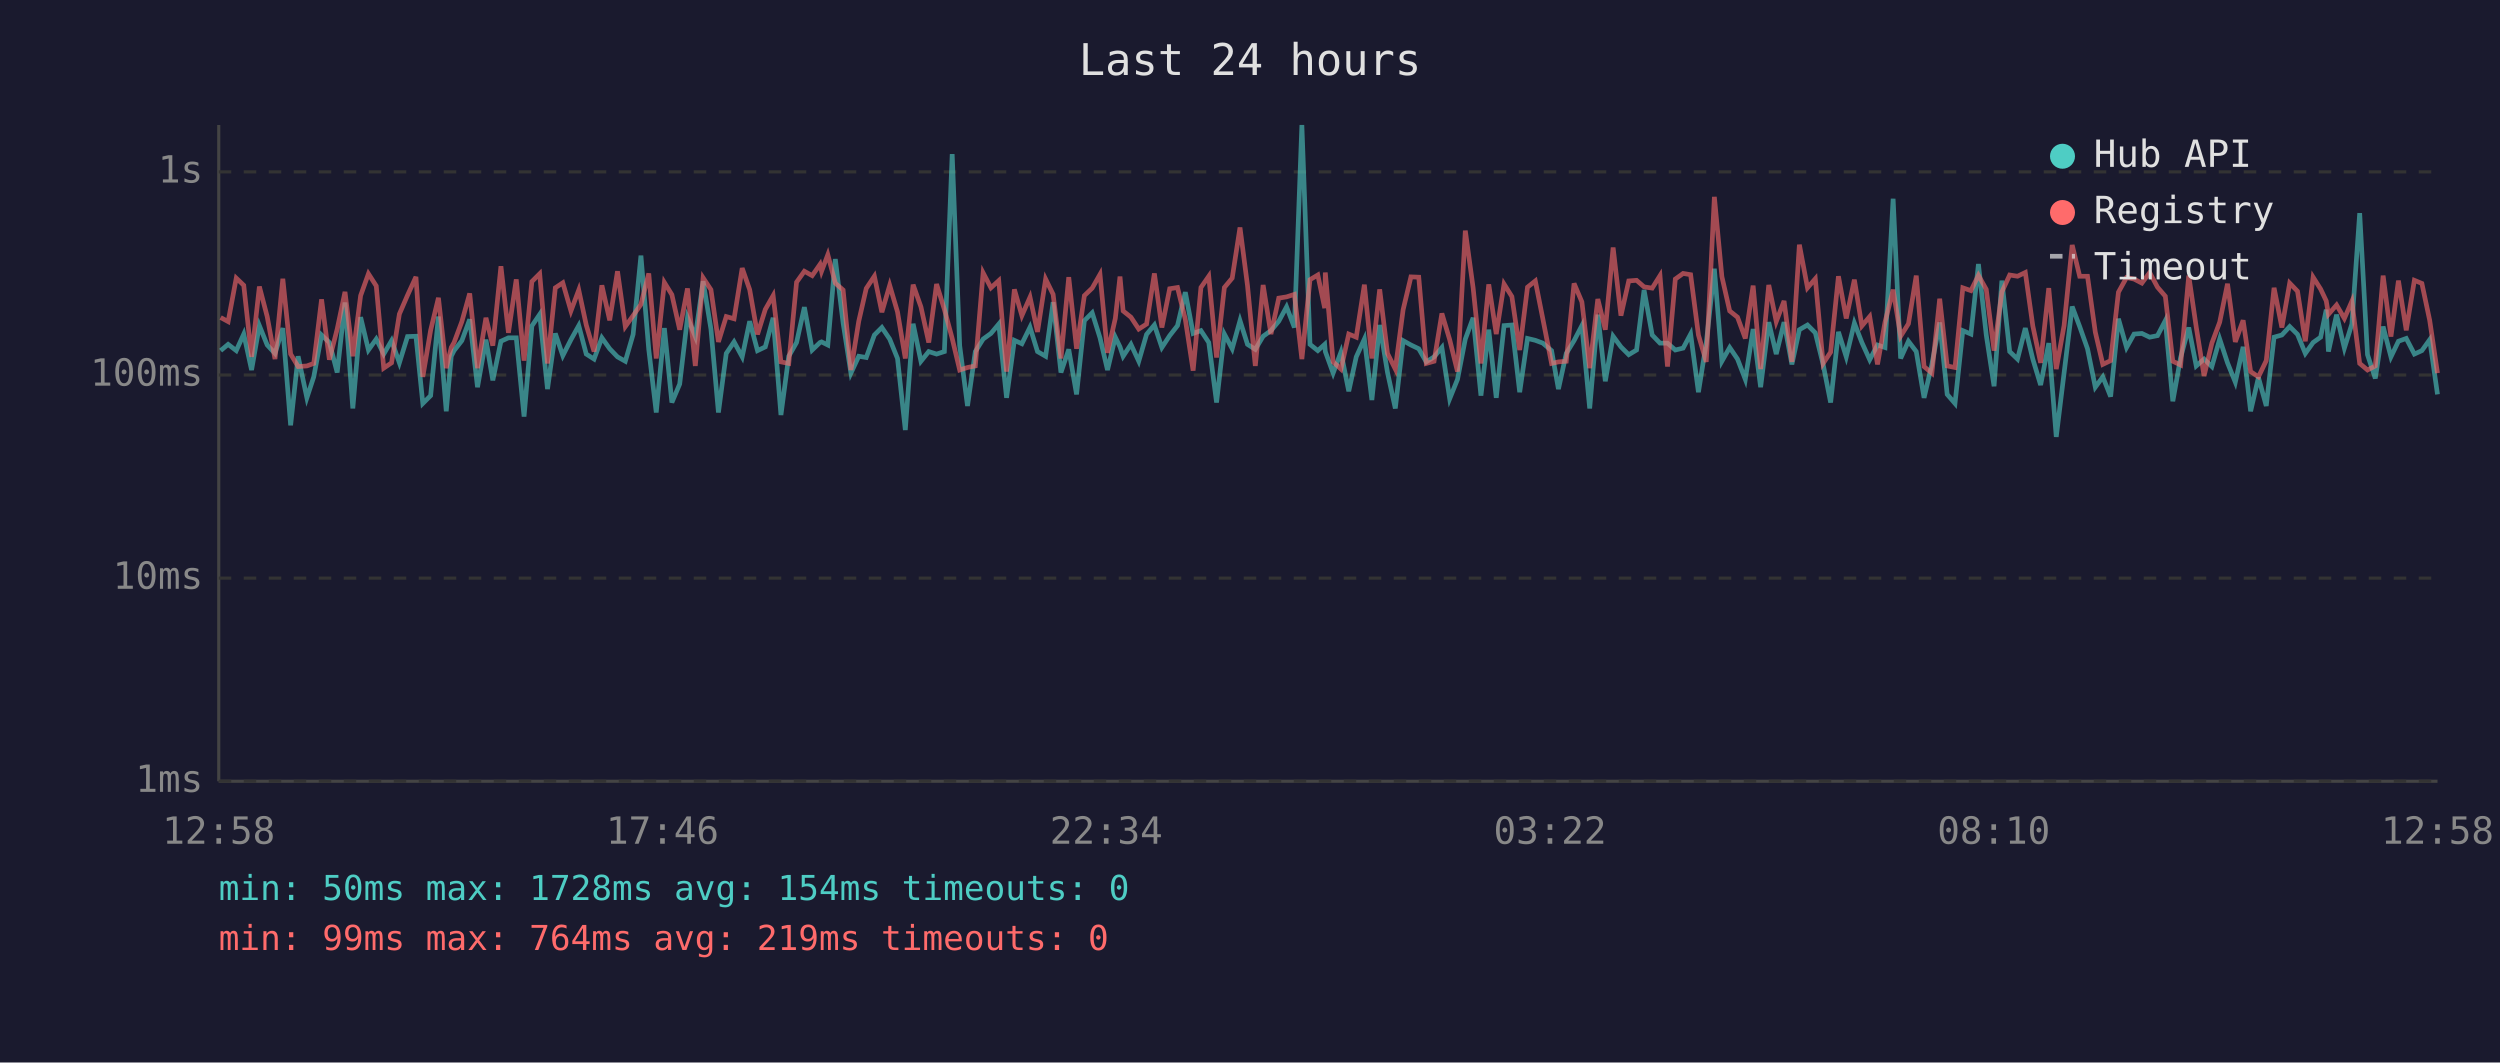
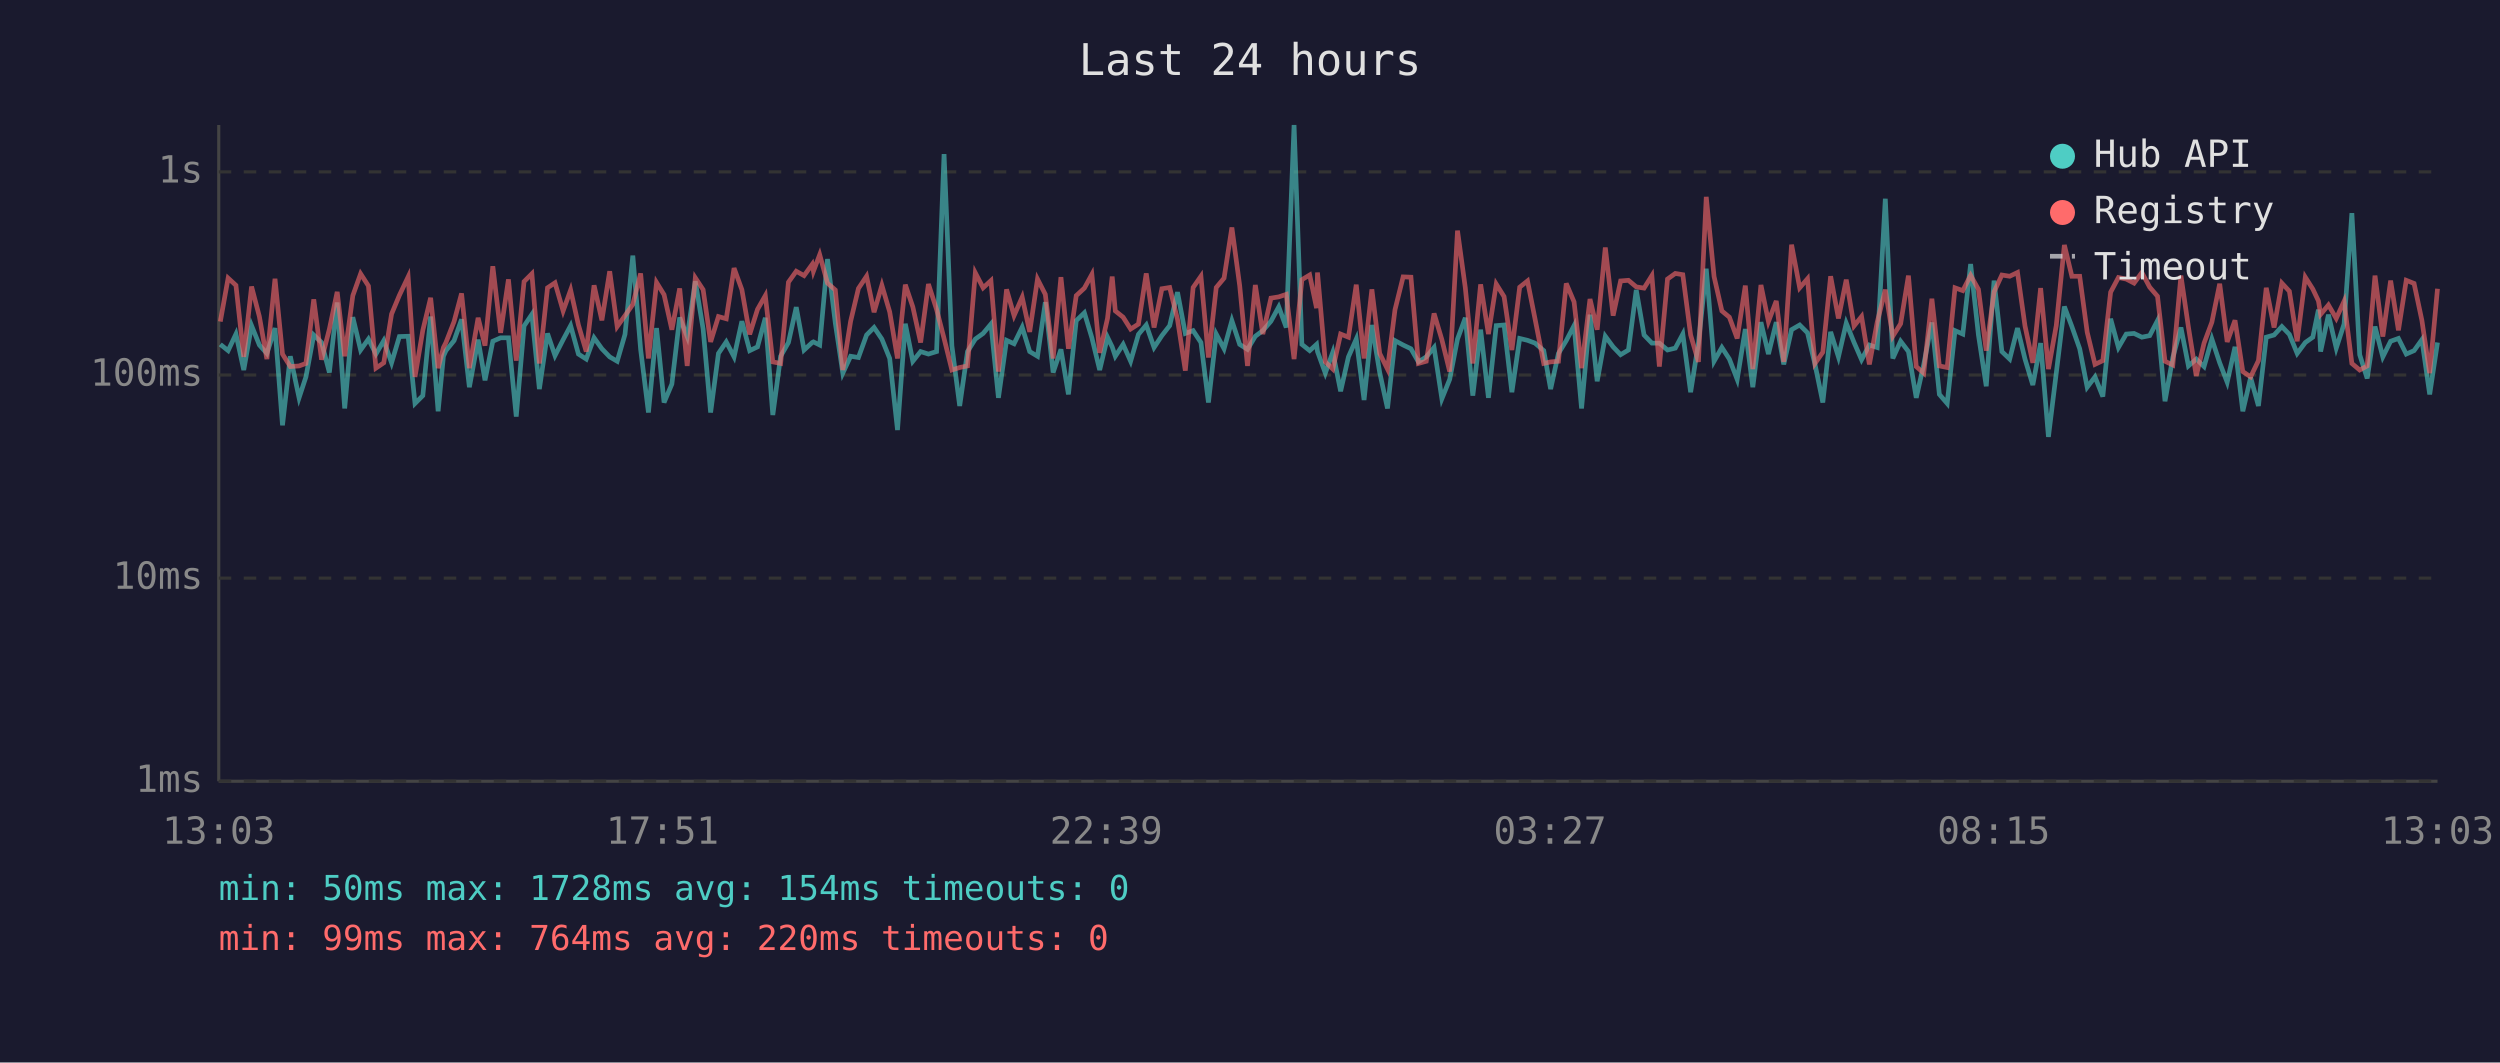
<svg xmlns="http://www.w3.org/2000/svg" viewBox="0 0 800 340" font-family="monospace" font-size="12">
  <rect width="800" height="340" fill="#1a1a2e" />
  <text x="400" y="24" fill="#e0e0e0" font-size="14" text-anchor="middle">Last 24 hours</text>
  <line x1="70" y1="40" x2="70" y2="250" stroke="#444" stroke-width="1" />
  <line x1="70" y1="250" x2="780" y2="250" stroke="#444" stroke-width="1" />
  <line x1="70" y1="250" x2="780" y2="250" stroke="#333" stroke-width="1" stroke-dasharray="4" />
  <text x="65" y="250" fill="#888" text-anchor="end" dominant-baseline="middle">1ms</text>
  <line x1="70" y1="185" x2="780" y2="185" stroke="#333" stroke-width="1" stroke-dasharray="4" />
  <text x="65" y="185" fill="#888" text-anchor="end" dominant-baseline="middle">10ms</text>
  <line x1="70" y1="120" x2="780" y2="120" stroke="#333" stroke-width="1" stroke-dasharray="4" />
  <text x="65" y="120" fill="#888" text-anchor="end" dominant-baseline="middle">100ms</text>
  <line x1="70" y1="55" x2="780" y2="55" stroke="#333" stroke-width="1" stroke-dasharray="4" />
  <text x="65" y="55" fill="#888" text-anchor="end" dominant-baseline="middle">1s</text>
-   <text x="70" y="270" fill="#888" text-anchor="middle">12:58</text>
-   <text x="212" y="270" fill="#888" text-anchor="middle">17:46</text>
-   <text x="354" y="270" fill="#888" text-anchor="middle">22:34</text>
-   <text x="496" y="270" fill="#888" text-anchor="middle">03:22</text>
-   <text x="638" y="270" fill="#888" text-anchor="middle">08:10</text>
-   <text x="780" y="270" fill="#888" text-anchor="middle">12:58</text>
-   <polyline points="70.6,112.2 73.0,110.2 75.6,112.2 78.0,106.9 80.5,118.4 83.0,104.2 85.5,110.4 88.0,113.1 90.5,105.0 93.0,136.1 95.4,114.0 98.2,127.3 100.4,120.6 102.9,107.2 105.4,109.6 107.9,119.2 110.4,96.8 112.9,130.7 115.4,101.5 117.9,112.0 120.4,108.5 122.8,113.3 125.3,109.0 127.8,116.1 130.4,107.7 133.1,107.6 135.3,129.1 137.8,126.6 140.3,101.3 142.8,131.6 144.4,114.0 145.3,112.2 147.8,109.0 150.3,102.2 152.8,123.9 155.5,108.7 157.7,121.7 160.3,109.2 162.7,108.1 165.2,108.1 167.7,133.3 170.2,104.3 172.7,100.6 175.2,124.5 177.7,106.7 180.1,113.8 182.7,108.7 185.2,104.2 187.6,113.3 190.1,114.9 192.6,108.1 195.1,111.6 197.6,114.2 200.1,115.6 202.6,107.0 205.1,81.8 207.6,111.8 210.0,132.0 212.6,105.0 215.0,128.8 217.5,122.9 220.0,101.6 222.5,107.7 225.0,90.0 227.5,105.3 229.9,132.0 232.4,113.1 234.9,109.4 237.5,114.2 239.9,102.8 242.4,112.2 244.9,111.0 247.4,101.7 249.9,132.8 252.4,114.0 254.9,109.6 257.4,98.3 259.9,112.0 262.4,109.6 262.9,109.4 264.9,110.4 267.3,82.9 269.8,103.4 272.3,119.4 274.8,114.0 277.2,114.4 279.8,107.2 282.2,104.8 284.7,108.5 287.2,114.7 289.7,137.6 292.2,103.6 294.7,115.6 297.2,112.5 299.7,113.3 302.2,112.5 304.7,49.3 307.1,110.6 309.6,129.9 312.1,112.5 314.6,108.5 317.1,106.7 319.6,103.7 322.1,127.3 324.6,108.9 327.0,110.0 329.6,104.7 332.0,112.5 334.6,114.0 337.0,96.7 339.5,119.2 342.0,111.8 344.5,126.2 347.0,102.6 349.5,100.1 352.0,108.1 354.4,118.4 356.9,107.9 358.4,111.0 359.4,114.0 361.9,110.2 364.4,115.6 366.9,107.0 369.4,104.0 371.8,111.2 374.3,107.4 376.8,104.2 379.3,93.5 381.8,106.7 384.3,105.8 386.8,109.6 389.3,128.8 391.8,106.9 394.3,111.6 396.8,102.6 399.2,110.2 401.7,111.8 404.2,107.6 406.7,105.8 409.2,102.8 411.7,98.2 414.2,104.8 416.6,40.0 419.2,110.2 421.7,112.2 423.9,110.2 424.1,112.5 426.6,119.4 429.1,112.7 431.6,125.2 434.0,114.2 436.6,108.5 439.0,128.0 441.5,104.0 444.0,119.2 446.5,130.7 449.0,109.0 451.5,110.4 454.0,111.6 456.4,115.8 458.9,114.2 461.4,111.2 463.9,127.6 466.4,121.4 468.9,108.5 471.4,101.7 473.9,126.6 476.4,105.5 478.8,127.3 481.3,104.2 483.8,104.0 486.3,125.5 488.8,108.3 491.3,108.9 493.7,109.8 496.5,112.2 498.7,124.5 501.2,113.1 503.7,109.0 506.2,104.2 508.7,130.7 511.3,100.7 513.7,122.0 516.2,107.6 518.7,111.0 521.2,113.5 523.7,112.0 526.1,92.8 528.7,107.2 531.2,109.8 533.6,109.8 536.1,112.0 538.6,111.4 541.0,106.9 543.5,125.5 546.0,109.8 548.6,86.0 551.0,115.6 553.5,111.2 556.0,114.9 558.5,121.4 561.0,105.3 563.4,123.9 566.0,103.1 568.4,113.3 570.9,103.1 573.4,116.6 575.8,105.5 578.4,104.0 580.9,106.5 583.4,116.6 585.8,128.8 588.3,106.2 590.8,114.2 593.4,103.4 595.8,109.6 598.3,115.1 600.8,110.4 603.2,111.2 605.8,63.6 608.2,114.7 610.7,109.2 613.2,112.5 615.7,127.3 618.2,116.6 620.7,103.2 623.1,126.2 625.6,129.1 628.1,105.8 630.7,106.9 633.1,84.5 635.6,107.2 638.1,123.6 640.6,89.8 643.1,112.5 645.6,114.9 648.1,105.0 650.5,114.9 653.0,123.2 655.6,109.8 658.0,139.8 660.5,119.4 663.1,98.1 665.5,104.5 668.0,111.6 670.5,123.9 672.9,120.6 675.4,126.9 677.9,102.0 680.5,111.2 682.9,106.9 685.4,106.7 687.9,107.9 690.4,107.4 692.9,102.6 695.3,128.4 697.8,114.4 700.4,104.8 702.8,117.1 705.3,114.9 707.8,117.3 710.3,108.5 712.8,116.1 715.3,122.3 717.8,111.0 720.2,131.6 722.7,120.8 725.2,129.9 727.7,107.9 730.2,107.2 732.7,104.5 735.2,107.0 737.7,113.1 740.2,109.6 742.6,107.9 744.4,99.1 745.1,112.5 747.7,100.7 750.2,111.4 752.6,103.7 755.1,68.2 757.6,113.5 760.1,121.1 762.6,104.5 765.1,114.2 767.5,109.2 770.0,108.3 772.6,113.3 775.0,112.2 777.5,108.7 780.0,126.2" fill="none" stroke="#4ecdc4" stroke-width="1.5" opacity="0.6" />
-   <polyline points="70.6,101.6 73.0,102.9 75.6,89.0 78.0,91.3 80.5,114.2 83.0,91.7 85.5,101.3 88.0,114.9 90.5,89.2 93.0,113.3 95.4,117.3 98.2,117.1 100.4,116.3 102.9,95.8 105.4,115.1 107.9,105.3 110.4,93.4 112.9,114.0 115.4,94.6 117.9,87.6 120.4,91.5 122.8,117.8 125.3,116.1 127.8,100.5 130.4,94.5 133.1,88.6 135.3,120.6 137.8,105.7 140.3,95.3 142.8,117.8 144.4,111.2 145.3,109.6 147.8,102.9 150.3,93.9 152.8,117.8 155.5,101.7 157.7,110.6 160.3,85.2 162.7,106.5 165.2,89.4 167.7,115.4 170.2,90.1 172.7,87.6 175.2,116.3 177.7,92.1 180.1,90.5 182.7,99.5 185.2,92.8 187.6,104.0 190.1,112.5 192.6,91.3 195.1,102.5 197.6,86.8 200.1,104.5 202.6,101.0 205.1,97.4 207.6,87.5 210.0,114.7 212.6,90.4 215.0,94.3 217.5,105.5 220.0,92.3 222.5,117.1 225.0,88.9 227.5,92.7 229.9,109.4 232.4,101.3 234.9,102.0 237.5,85.8 239.9,92.7 242.4,107.0 244.9,99.0 247.4,94.6 249.9,115.8 252.4,116.3 254.9,90.3 257.4,86.8 259.9,88.2 262.4,84.6 262.9,86.8 264.9,81.5 267.3,90.6 269.8,92.8 272.3,118.4 274.8,102.8 277.2,92.3 279.8,88.4 282.2,99.9 284.7,91.3 287.2,99.8 289.7,114.7 292.2,91.1 294.7,98.2 297.2,109.6 299.7,90.9 302.2,99.0 304.7,108.3 307.1,118.4 309.6,117.6 312.1,117.1 314.6,87.3 317.1,92.1 319.6,89.8 322.1,118.9 324.6,92.6 327.0,101.0 329.6,95.1 332.0,106.2 334.6,89.3 337.0,94.2 339.5,114.7 342.0,88.7 344.5,111.6 347.0,94.6 349.5,92.2 352.0,87.8 354.4,112.9 356.9,101.9 358.4,88.5 359.4,99.5 361.9,101.5 364.4,105.3 366.9,103.7 369.4,87.5 371.8,104.8 374.3,92.4 376.8,92.0 379.3,102.2 381.8,118.6 384.3,92.0 386.8,88.4 389.3,114.4 391.8,92.0 394.3,89.0 396.8,72.8 399.2,91.4 401.7,117.1 404.2,91.2 406.7,106.9 409.2,95.4 411.7,95.0 414.2,94.2 416.6,114.9 419.2,89.5 421.7,88.0 423.9,98.6 424.1,87.2 426.6,115.8 429.1,118.1 431.6,106.9 434.0,107.9 436.6,91.1 439.0,114.7 441.5,92.6 444.0,113.1 446.5,118.1 449.0,99.1 451.5,88.6 454.0,88.7 456.4,116.3 458.9,115.6 461.4,100.3 463.9,108.7 466.4,118.9 468.9,73.8 471.4,92.1 473.9,116.3 476.4,91.0 478.8,106.9 481.3,90.9 483.8,94.9 486.3,112.0 488.8,91.9 491.3,89.9 493.7,102.0 496.5,116.3 498.7,115.8 501.2,115.6 503.7,90.7 506.2,96.6 508.7,117.8 511.3,95.7 513.7,105.5 516.2,79.2 518.7,101.0 521.2,89.9 523.7,89.7 526.1,91.8 528.7,92.2 531.2,88.2 533.6,117.3 536.1,89.3 538.6,87.5 541.0,87.9 543.5,107.2 546.0,115.8 548.6,63.0 551.0,88.5 553.5,99.5 556.0,101.5 558.5,108.3 561.0,91.4 563.4,118.1 566.0,91.2 568.4,102.9 570.9,96.3 573.4,115.8 575.8,78.3 578.4,92.1 580.9,89.2 583.4,116.3 585.8,112.7 588.3,88.4 590.8,101.9 593.4,89.5 595.8,104.3 598.3,101.3 600.8,116.6 603.2,103.1 605.8,92.7 608.2,107.6 610.7,103.6 613.2,88.2 615.7,117.3 618.2,119.4 620.7,95.6 623.1,117.1 625.6,117.6 628.1,92.1 630.7,93.0 633.1,88.1 635.6,92.6 638.1,112.2 640.6,93.4 643.1,88.0 645.6,88.4 648.1,87.2 650.5,104.3 653.0,116.1 655.6,92.2 658.0,118.1 660.5,104.2 663.1,78.4 665.5,88.4 668.0,88.4 670.5,106.3 672.9,116.6 675.4,115.4 677.9,93.5 680.5,88.8 682.9,89.3 685.4,90.6 687.9,87.2 690.4,91.9 692.9,94.8 695.3,115.6 697.8,116.8 700.4,88.2 702.8,104.7 705.3,120.3 707.8,109.8 710.3,103.1 712.8,90.8 715.3,109.4 717.8,102.5 720.2,118.9 722.7,120.6 725.2,115.4 727.7,92.1 730.2,104.8 732.7,90.6 735.2,93.2 737.7,109.2 740.2,88.7 742.6,92.5 744.4,96.3 745.1,100.6 747.7,97.6 750.2,101.9 752.6,96.4 755.1,116.3 757.6,118.4 760.1,117.1 762.6,88.2 765.1,107.7 767.5,89.8 770.0,105.7 772.6,89.7 775.0,90.7 777.5,102.5 780.0,119.4" fill="none" stroke="#ff6b6b" stroke-width="1.5" opacity="0.6" />
+   <text x="70" y="270" fill="#888" text-anchor="middle">13:03</text>
+   <text x="212" y="270" fill="#888" text-anchor="middle">17:51</text>
+   <text x="354" y="270" fill="#888" text-anchor="middle">22:39</text>
+   <text x="496" y="270" fill="#888" text-anchor="middle">03:27</text>
+   <text x="638" y="270" fill="#888" text-anchor="middle">08:15</text>
+   <text x="780" y="270" fill="#888" text-anchor="middle">13:03</text>
+   <polyline points="70.5,110.2 73.0,112.2 75.5,106.9 78.0,118.4 80.5,104.2 83.0,110.4 85.4,113.1 88.0,105.0 90.4,136.1 92.9,114.0 95.7,127.3 97.9,120.6 100.4,107.2 102.9,109.6 105.4,119.2 107.9,96.8 110.3,130.7 112.9,101.5 115.4,112.0 117.9,108.5 120.3,113.3 122.8,109.0 125.3,116.1 127.8,107.7 130.6,107.6 132.8,129.1 135.3,126.6 137.8,101.3 140.2,131.6 141.9,114.0 142.7,112.2 145.3,109.0 147.7,102.2 150.2,123.9 153.0,108.7 155.2,121.7 157.7,109.2 160.2,108.1 162.7,108.1 165.2,133.3 167.7,104.3 170.2,100.6 172.6,124.5 175.2,106.7 177.6,113.8 180.2,108.7 182.6,104.2 185.1,113.3 187.6,114.9 190.1,108.1 192.6,111.6 195.1,114.2 197.5,115.6 200.0,107.0 202.5,81.8 205.0,111.8 207.5,132.0 210.1,105.0 212.5,128.8 215.0,122.9 217.5,101.6 219.9,107.7 222.5,90.0 225.0,105.3 227.4,132.0 229.9,113.1 232.4,109.4 234.9,114.2 237.4,102.8 239.9,112.2 242.4,111.0 244.9,101.7 247.3,132.8 249.8,114.0 252.3,109.6 254.8,98.3 257.3,112.0 259.9,109.6 260.3,109.4 262.3,110.4 264.8,82.9 267.3,103.4 269.7,119.4 272.2,114.0 274.7,114.4 277.3,107.2 279.7,104.8 282.2,108.5 284.7,114.7 287.2,137.6 289.7,103.6 292.1,115.6 294.6,112.5 297.1,113.3 299.7,112.5 302.1,49.3 304.6,110.6 307.1,129.9 309.6,112.5 312.1,108.5 314.6,106.7 317.1,103.7 319.5,127.3 322.1,108.9 324.5,110.0 327.1,104.7 329.5,112.5 332.0,114.0 334.5,96.7 337.0,119.2 339.5,111.8 341.9,126.2 344.4,102.6 347.0,100.1 349.4,108.1 351.9,118.4 354.4,107.9 355.9,111.0 356.9,114.0 359.4,110.2 361.8,115.6 364.3,107.0 366.8,104.0 369.3,111.2 371.8,107.4 374.3,104.2 376.8,93.5 379.3,106.7 381.8,105.8 384.3,109.6 386.7,128.8 389.2,106.9 391.7,111.6 394.2,102.6 396.7,110.2 399.2,111.8 401.7,107.6 404.1,105.8 406.7,102.8 409.2,98.2 411.6,104.8 414.1,40.0 416.6,110.2 419.1,112.2 421.3,110.2 421.6,112.5 424.1,119.4 426.5,112.7 429.0,125.2 431.5,114.2 434.0,108.5 436.5,128.0 439.0,104.0 441.5,119.2 444.0,130.7 446.4,109.0 449.0,110.4 451.5,111.6 453.9,115.8 456.4,114.2 458.9,111.2 461.4,127.6 463.9,121.4 466.4,108.5 468.9,101.7 471.3,126.6 473.8,105.5 476.3,127.3 478.8,104.2 481.3,104.0 483.8,125.5 486.3,108.3 488.8,108.9 491.2,109.8 494.0,112.2 496.2,124.5 498.7,113.1 501.2,109.0 503.7,104.2 506.1,130.7 508.8,100.7 511.1,122.0 513.7,107.6 516.2,111.0 518.6,113.5 521.1,112.0 523.6,92.8 526.1,107.2 528.6,109.8 531.0,109.8 533.6,112.0 536.1,111.4 538.5,106.9 541.0,125.5 543.5,109.8 546.0,86.0 548.5,115.6 551.0,111.2 553.4,114.9 555.9,121.4 558.5,105.3 560.9,123.9 563.5,103.1 565.9,113.3 568.4,103.1 570.8,116.6 573.3,105.5 575.9,104.0 578.4,106.5 580.8,116.6 583.3,128.8 585.8,106.2 588.3,114.2 590.8,103.4 593.3,109.6 595.7,115.1 598.2,110.4 600.7,111.2 603.3,63.6 605.7,114.7 608.2,109.2 610.7,112.5 613.2,127.3 615.6,116.6 618.2,103.2 620.6,126.2 623.1,129.1 625.6,105.8 628.1,106.9 630.6,84.5 633.1,107.2 635.6,123.6 638.1,89.8 640.6,112.5 643.1,114.9 645.6,105.0 648.0,114.9 650.5,123.2 653.0,109.8 655.5,139.8 658.0,119.4 660.6,98.1 663.0,104.5 665.5,111.6 667.9,123.9 670.4,120.6 672.9,126.9 675.4,102.0 677.9,111.2 680.4,106.9 682.9,106.7 685.4,107.9 687.9,107.4 690.4,102.6 692.8,128.4 695.3,114.4 697.9,104.8 700.3,117.1 702.8,114.9 705.3,117.3 707.8,108.5 710.3,116.1 712.7,122.3 715.2,111.0 717.7,131.6 720.2,120.8 722.7,129.9 725.2,107.9 727.7,107.2 730.2,104.5 732.6,107.0 735.1,113.1 737.7,109.6 740.1,107.9 741.9,99.1 742.6,112.5 745.1,100.7 747.6,111.4 750.1,103.7 752.6,68.2 755.1,113.5 757.5,121.1 760.0,104.5 762.5,114.2 765.0,109.2 767.5,108.3 770.0,113.3 772.5,112.2 775.0,108.7 777.5,126.2 780.0,109.6" fill="none" stroke="#4ecdc4" stroke-width="1.5" opacity="0.6" />
+   <polyline points="70.5,102.9 73.0,89.0 75.5,91.3 78.0,114.2 80.5,91.7 83.0,101.3 85.4,114.9 88.0,89.2 90.4,113.3 92.9,117.3 95.7,117.1 97.9,116.3 100.4,95.8 102.9,115.1 105.4,105.3 107.9,93.4 110.3,114.0 112.9,94.6 115.4,87.6 117.9,91.5 120.3,117.8 122.8,116.1 125.3,100.5 127.8,94.5 130.6,88.6 132.8,120.6 135.3,105.7 137.8,95.3 140.2,117.8 141.9,111.2 142.7,109.6 145.3,102.9 147.7,93.9 150.2,117.8 153.0,101.7 155.2,110.6 157.7,85.2 160.2,106.5 162.7,89.4 165.2,115.4 167.7,90.1 170.2,87.6 172.6,116.3 175.2,92.1 177.6,90.5 180.2,99.5 182.6,92.8 185.1,104.0 187.6,112.5 190.1,91.3 192.6,102.5 195.1,86.8 197.5,104.5 200.0,101.0 202.5,97.4 205.0,87.5 207.5,114.7 210.1,90.4 212.5,94.3 215.0,105.5 217.5,92.3 219.9,117.1 222.5,88.9 225.0,92.7 227.4,109.4 229.9,101.3 232.4,102.0 234.9,85.8 237.4,92.7 239.9,107.0 242.4,99.0 244.9,94.6 247.3,115.8 249.8,116.3 252.3,90.3 254.8,86.8 257.3,88.2 259.9,84.6 260.3,86.8 262.3,81.5 264.8,90.6 267.3,92.8 269.7,118.4 272.2,102.8 274.7,92.3 277.3,88.4 279.7,99.9 282.2,91.3 284.7,99.8 287.2,114.7 289.7,91.1 292.1,98.2 294.6,109.6 297.1,90.9 299.7,99.0 302.1,108.3 304.6,118.4 307.1,117.6 309.6,117.1 312.1,87.3 314.6,92.1 317.1,89.8 319.5,118.9 322.1,92.6 324.5,101.0 327.1,95.1 329.5,106.2 332.0,89.3 334.5,94.2 337.0,114.7 339.5,88.7 341.9,111.6 344.4,94.6 347.0,92.2 349.4,87.8 351.9,112.9 354.4,101.9 355.9,88.5 356.9,99.5 359.4,101.5 361.8,105.3 364.3,103.7 366.8,87.5 369.3,104.8 371.8,92.4 374.3,92.0 376.8,102.2 379.3,118.6 381.8,92.0 384.3,88.4 386.7,114.4 389.2,92.0 391.7,89.0 394.2,72.8 396.7,91.4 399.2,117.1 401.7,91.2 404.1,106.9 406.7,95.4 409.2,95.0 411.6,94.2 414.1,114.9 416.6,89.5 419.1,88.0 421.3,98.6 421.6,87.2 424.1,115.8 426.5,118.1 429.0,106.9 431.5,107.9 434.0,91.1 436.5,114.7 439.0,92.6 441.5,113.1 444.0,118.1 446.4,99.1 449.0,88.6 451.5,88.7 453.9,116.3 456.4,115.6 458.9,100.3 461.4,108.7 463.9,118.9 466.4,73.8 468.9,92.1 471.3,116.3 473.8,91.0 476.3,106.9 478.8,90.9 481.3,94.9 483.8,112.0 486.3,91.9 488.8,89.9 491.2,102.0 494.0,116.3 496.2,115.8 498.7,115.6 501.2,90.7 503.7,96.6 506.1,117.8 508.8,95.7 511.1,105.5 513.7,79.2 516.2,101.0 518.6,89.9 521.1,89.7 523.6,91.8 526.1,92.2 528.6,88.2 531.0,117.3 533.6,89.3 536.1,87.5 538.5,87.9 541.0,107.2 543.5,115.8 546.0,63.0 548.5,88.5 551.0,99.5 553.4,101.5 555.9,108.3 558.5,91.4 560.9,118.1 563.5,91.2 565.9,102.9 568.4,96.3 570.8,115.8 573.3,78.3 575.9,92.1 578.4,89.2 580.8,116.3 583.3,112.7 585.8,88.4 588.3,101.9 590.8,89.5 593.3,104.3 595.7,101.3 598.2,116.6 600.7,103.1 603.3,92.7 605.7,107.6 608.2,103.6 610.7,88.2 613.2,117.3 615.6,119.4 618.2,95.6 620.6,117.1 623.1,117.6 625.6,92.1 628.1,93.0 630.6,88.1 633.1,92.6 635.6,112.2 638.1,93.4 640.6,88.0 643.1,88.4 645.6,87.2 648.0,104.3 650.5,116.1 653.0,92.2 655.5,118.1 658.0,104.2 660.6,78.4 663.0,88.4 665.5,88.4 667.9,106.3 670.4,116.6 672.9,115.4 675.4,93.5 677.9,88.8 680.4,89.3 682.9,90.6 685.4,87.2 687.9,91.9 690.4,94.8 692.8,115.6 695.3,116.8 697.9,88.2 700.3,104.7 702.8,120.3 705.3,109.8 707.8,103.1 710.3,90.8 712.7,109.4 715.2,102.5 717.7,118.9 720.2,120.6 722.7,115.4 725.2,92.1 727.7,104.8 730.2,90.6 732.6,93.2 735.1,109.2 737.7,88.7 740.1,92.5 741.9,96.3 742.6,100.6 745.1,97.6 747.6,101.9 750.1,96.4 752.6,116.3 755.1,118.4 757.5,117.1 760.0,88.2 762.5,107.7 765.0,89.8 767.5,105.7 770.0,89.7 772.5,90.7 775.0,102.5 777.5,119.4 780.0,92.4" fill="none" stroke="#ff6b6b" stroke-width="1.5" opacity="0.6" />
  <circle cx="660" cy="50" r="4" fill="#4ecdc4" />
  <text x="670" y="50" fill="#e0e0e0" dominant-baseline="middle">Hub API</text>
  <circle cx="660" cy="68" r="4" fill="#ff6b6b" />
  <text x="670" y="68" fill="#e0e0e0" dominant-baseline="middle">Registry</text>
  <line x1="656" y1="82" x2="664" y2="82" stroke="#e0e0e0" stroke-width="1.5" stroke-dasharray="4,3" opacity="0.7" />
  <text x="670" y="86" fill="#e0e0e0" dominant-baseline="middle">Timeout</text>
  <text x="70" y="288" fill="#4ecdc4" font-size="11">min: 50ms  max: 1728ms  avg: 154ms  timeouts: 0</text>
-   <text x="70" y="304" fill="#ff6b6b" font-size="11">min: 99ms  max: 764ms  avg: 219ms  timeouts: 0</text>
+   <text x="70" y="304" fill="#ff6b6b" font-size="11">min: 99ms  max: 764ms  avg: 220ms  timeouts: 0</text>
</svg>
